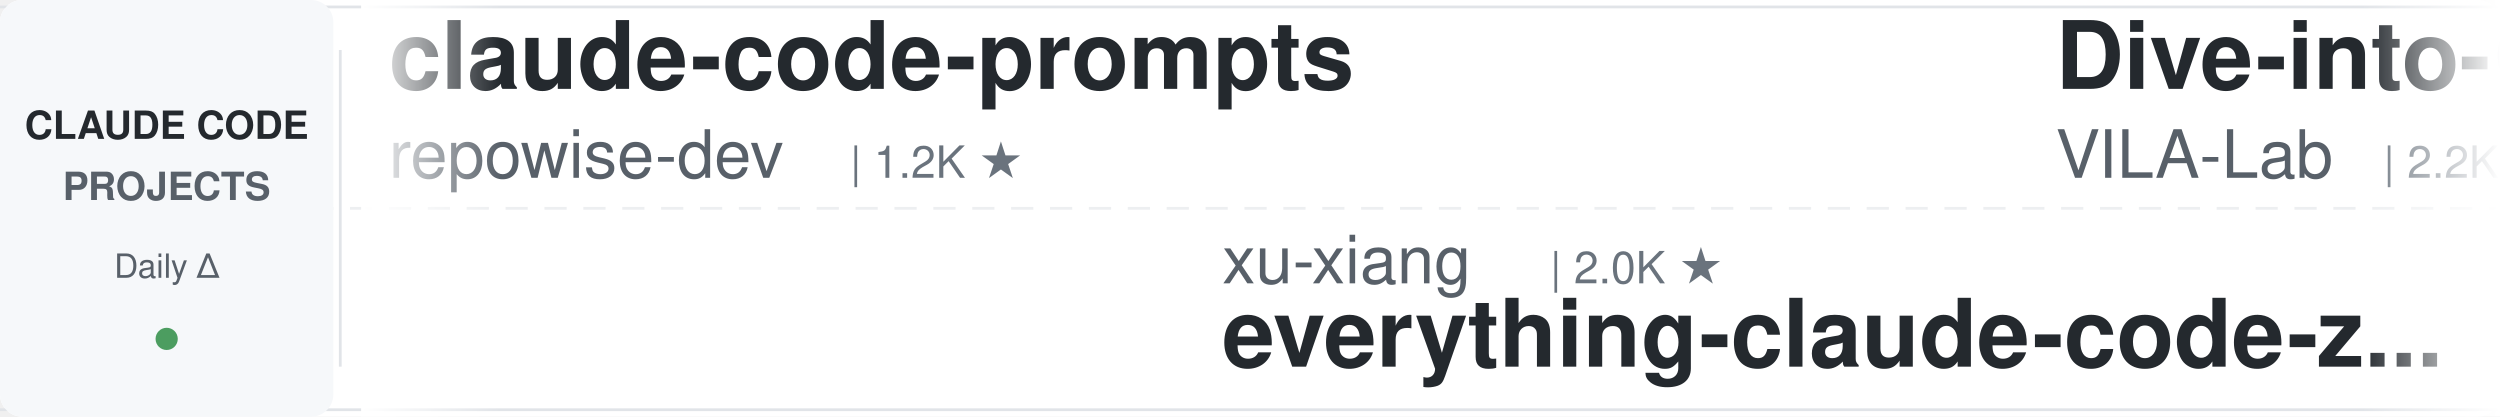
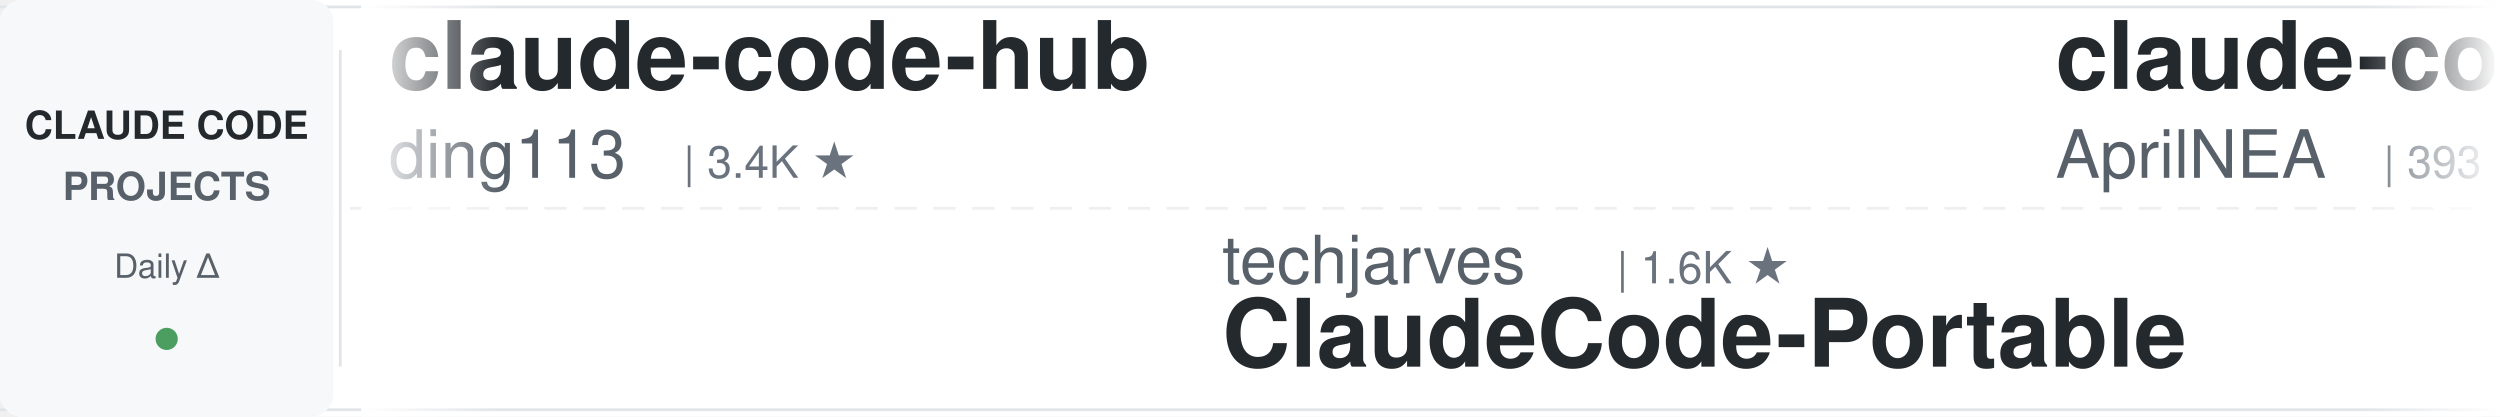
<svg xmlns="http://www.w3.org/2000/svg" width="900" height="150">
  <defs>
    <linearGradient id="leftFade" x1="0%" y1="0%" x2="100%" y2="0%">
      <stop offset="0%" style="stop-color:#ffffff;stop-opacity:1" />
      <stop offset="100%" style="stop-color:#ffffff;stop-opacity:0" />
    </linearGradient>
    <linearGradient id="rightFade" x1="0%" y1="0%" x2="100%" y2="0%">
      <stop offset="0%" style="stop-color:#ffffff;stop-opacity:0" />
      <stop offset="100%" style="stop-color:#ffffff;stop-opacity:1" />
    </linearGradient>
  </defs>
  <rect width="900" height="150" fill="#ffffff" rx="8" />
  <rect x="0" y="2" width="900" height="1" fill="#e1e4e8" />
  <rect x="0" y="147" width="900" height="1" fill="#e1e4e8" />
  <line x1="0" y1="75" x2="900" y2="75" stroke="#e1e4e8" stroke-width="1" stroke-dasharray="8 6" opacity="0.6" />
  <rect x="0" y="0" width="120" height="150" fill="#f6f8fa" rx="8" />
  <text x="60" y="50" font-family="-apple-system, BlinkMacSystemFont, 'Segoe UI', Helvetica, Arial, sans-serif" font-size="14" font-weight="600" fill="#24292e" text-anchor="middle">CLAUDE CODE</text>
  <text x="60" y="72" font-family="-apple-system, BlinkMacSystemFont, 'Segoe UI', Helvetica, Arial, sans-serif" font-size="14" font-weight="600" fill="#586069" text-anchor="middle">PROJECTS</text>
  <text x="60" y="100" font-family="-apple-system, BlinkMacSystemFont, 'Segoe UI', Helvetica, Arial, sans-serif" font-size="12" font-weight="500" fill="#586069" text-anchor="middle">Daily Δ</text>
  <circle cx="60" cy="122" r="4" fill="#22863a" opacity="0.8" />
  <rect x="122" y="18" width="1" height="114" fill="#e1e4e8" />
  <clipPath id="tickerClip">
    <rect x="130" y="0" width="770" height="150" />
  </clipPath>
  <g clip-path="url(#tickerClip)">
    <g id="tickerItems">
      <animateTransform attributeName="transform" attributeType="XML" type="translate" from="0 0" to="-3000 0" dur="54s" repeatCount="indefinite" />
      <g transform="translate(0, 0)">
-         <text x="140" y="32" font-family="-apple-system, BlinkMacSystemFont, 'Segoe UI', Helvetica, Arial, sans-serif" font-size="34" font-weight="600" fill="#24292e">claude-code-prompts</text>
-         <text x="140" y="64" font-family="-apple-system, BlinkMacSystemFont, 'Segoe UI', Helvetica, Arial, sans-serif" font-size="24" font-weight="400" fill="#586069">repowise-dev</text>
-         <text x="306" y="64" font-family="-apple-system, BlinkMacSystemFont, 'Segoe UI', Helvetica, Arial, sans-serif" font-size="16" font-weight="500" fill="#6a737d">| 1.2K ★</text>
+         <text x="140" y="32" font-family="-apple-system, BlinkMacSystemFont, 'Segoe UI', Helvetica, Arial, sans-serif" font-size="34" font-weight="600" fill="#24292e">claude-code-hub</text>
+         <text x="140" y="64" font-family="-apple-system, BlinkMacSystemFont, 'Segoe UI', Helvetica, Arial, sans-serif" font-size="24" font-weight="400" fill="#586069">ding113</text>
+         <text x="246" y="64" font-family="-apple-system, BlinkMacSystemFont, 'Segoe UI', Helvetica, Arial, sans-serif" font-size="16" font-weight="500" fill="#6a737d">| 3.4K ★</text>
      </g>
      <g transform="translate(300, 0)">
-         <text x="140" y="102" font-family="-apple-system, BlinkMacSystemFont, 'Segoe UI', Helvetica, Arial, sans-serif" font-size="24" font-weight="400" fill="#586069">xu-xiang</text>
-         <text x="258" y="102" font-family="-apple-system, BlinkMacSystemFont, 'Segoe UI', Helvetica, Arial, sans-serif" font-size="16" font-weight="500" fill="#6a737d">| 2.0K ★</text>
-         <text x="140" y="132" font-family="-apple-system, BlinkMacSystemFont, 'Segoe UI', Helvetica, Arial, sans-serif" font-size="34" font-weight="600" fill="#24292e">everything-claude-code-z...</text>
+         <text x="140" y="102" font-family="-apple-system, BlinkMacSystemFont, 'Segoe UI', Helvetica, Arial, sans-serif" font-size="24" font-weight="400" fill="#586069">techjarves</text>
+         <text x="282" y="102" font-family="-apple-system, BlinkMacSystemFont, 'Segoe UI', Helvetica, Arial, sans-serif" font-size="16" font-weight="500" fill="#6a737d">| 1.6K ★</text>
+         <text x="140" y="132" font-family="-apple-system, BlinkMacSystemFont, 'Segoe UI', Helvetica, Arial, sans-serif" font-size="34" font-weight="600" fill="#24292e">ClaudeCode-Portable</text>
      </g>
      <g transform="translate(600, 0)">
-         <text x="140" y="32" font-family="-apple-system, BlinkMacSystemFont, 'Segoe UI', Helvetica, Arial, sans-serif" font-size="34" font-weight="600" fill="#24292e">Dive-into-Claude-Code</text>
-         <text x="140" y="64" font-family="-apple-system, BlinkMacSystemFont, 'Segoe UI', Helvetica, Arial, sans-serif" font-size="24" font-weight="400" fill="#586069">VILA-Lab</text>
-         <text x="258" y="64" font-family="-apple-system, BlinkMacSystemFont, 'Segoe UI', Helvetica, Arial, sans-serif" font-size="16" font-weight="500" fill="#6a737d">| 2.2K ★</text>
+         <text x="140" y="32" font-family="-apple-system, BlinkMacSystemFont, 'Segoe UI', Helvetica, Arial, sans-serif" font-size="34" font-weight="600" fill="#24292e">claude-code-source</text>
+         <text x="140" y="64" font-family="-apple-system, BlinkMacSystemFont, 'Segoe UI', Helvetica, Arial, sans-serif" font-size="24" font-weight="400" fill="#586069">AprilNEA</text>
+         <text x="258" y="64" font-family="-apple-system, BlinkMacSystemFont, 'Segoe UI', Helvetica, Arial, sans-serif" font-size="16" font-weight="500" fill="#6a737d">| 393 ★</text>
      </g>
      <g transform="translate(900, 0)">
-         <text x="140" y="102" font-family="-apple-system, BlinkMacSystemFont, 'Segoe UI', Helvetica, Arial, sans-serif" font-size="24" font-weight="400" fill="#586069">nicedreamzapp</text>
-         <text x="318" y="102" font-family="-apple-system, BlinkMacSystemFont, 'Segoe UI', Helvetica, Arial, sans-serif" font-size="16" font-weight="500" fill="#6a737d">| 3.3K ★</text>
-         <text x="140" y="132" font-family="-apple-system, BlinkMacSystemFont, 'Segoe UI', Helvetica, Arial, sans-serif" font-size="34" font-weight="600" fill="#24292e">claude-code-local</text>
+         <text x="140" y="102" font-family="-apple-system, BlinkMacSystemFont, 'Segoe UI', Helvetica, Arial, sans-serif" font-size="24" font-weight="400" fill="#586069">ccplugins</text>
+         <text x="270" y="102" font-family="-apple-system, BlinkMacSystemFont, 'Segoe UI', Helvetica, Arial, sans-serif" font-size="16" font-weight="500" fill="#6a737d">| 970 ★</text>
+         <text x="140" y="132" font-family="-apple-system, BlinkMacSystemFont, 'Segoe UI', Helvetica, Arial, sans-serif" font-size="34" font-weight="600" fill="#24292e">awesome-claude-code-plug...</text>
      </g>
      <g transform="translate(1200, 0)">
-         <text x="140" y="32" font-family="-apple-system, BlinkMacSystemFont, 'Segoe UI', Helvetica, Arial, sans-serif" font-size="34" font-weight="600" fill="#24292e">claude-code-ultimate-gui...</text>
-         <text x="140" y="64" font-family="-apple-system, BlinkMacSystemFont, 'Segoe UI', Helvetica, Arial, sans-serif" font-size="24" font-weight="400" fill="#586069">FlorianBruniaux</text>
-         <text x="342" y="64" font-family="-apple-system, BlinkMacSystemFont, 'Segoe UI', Helvetica, Arial, sans-serif" font-size="16" font-weight="500" fill="#6a737d">| 6.1K ★</text>
+         <text x="140" y="32" font-family="-apple-system, BlinkMacSystemFont, 'Segoe UI', Helvetica, Arial, sans-serif" font-size="34" font-weight="600" fill="#24292e">claude-code-system-promp...</text>
+         <text x="140" y="64" font-family="-apple-system, BlinkMacSystemFont, 'Segoe UI', Helvetica, Arial, sans-serif" font-size="24" font-weight="400" fill="#586069">Piebald-AI</text>
+         <text x="282" y="64" font-family="-apple-system, BlinkMacSystemFont, 'Segoe UI', Helvetica, Arial, sans-serif" font-size="16" font-weight="500" fill="#6a737d">| 12.9K ★</text>
      </g>
      <g transform="translate(1500, 0)">
-         <text x="140" y="102" font-family="-apple-system, BlinkMacSystemFont, 'Segoe UI', Helvetica, Arial, sans-serif" font-size="24" font-weight="400" fill="#586069">JrCx7scC</text>
-         <text x="258" y="102" font-family="-apple-system, BlinkMacSystemFont, 'Segoe UI', Helvetica, Arial, sans-serif" font-size="16" font-weight="500" fill="#6a737d">| 376 ★</text>
-         <text x="140" y="132" font-family="-apple-system, BlinkMacSystemFont, 'Segoe UI', Helvetica, Arial, sans-serif" font-size="34" font-weight="600" fill="#24292e">claude-code-source</text>
+         <text x="140" y="102" font-family="-apple-system, BlinkMacSystemFont, 'Segoe UI', Helvetica, Arial, sans-serif" font-size="24" font-weight="400" fill="#586069">huangserva</text>
+         <text x="282" y="102" font-family="-apple-system, BlinkMacSystemFont, 'Segoe UI', Helvetica, Arial, sans-serif" font-size="16" font-weight="500" fill="#6a737d">| 629 ★</text>
+         <text x="140" y="132" font-family="-apple-system, BlinkMacSystemFont, 'Segoe UI', Helvetica, Arial, sans-serif" font-size="34" font-weight="600" fill="#24292e">claude-code-cli</text>
      </g>
      <g transform="translate(1800, 0)">
-         <text x="140" y="32" font-family="-apple-system, BlinkMacSystemFont, 'Segoe UI', Helvetica, Arial, sans-serif" font-size="34" font-weight="600" fill="#24292e">claude-code-source-build</text>
-         <text x="140" y="64" font-family="-apple-system, BlinkMacSystemFont, 'Segoe UI', Helvetica, Arial, sans-serif" font-size="24" font-weight="400" fill="#586069">andrew-kramer-inno</text>
-         <text x="378" y="64" font-family="-apple-system, BlinkMacSystemFont, 'Segoe UI', Helvetica, Arial, sans-serif" font-size="16" font-weight="500" fill="#6a737d">| 593 ★</text>
+         <text x="140" y="32" font-family="-apple-system, BlinkMacSystemFont, 'Segoe UI', Helvetica, Arial, sans-serif" font-size="34" font-weight="600" fill="#24292e">ralph-claude-code</text>
+         <text x="140" y="64" font-family="-apple-system, BlinkMacSystemFont, 'Segoe UI', Helvetica, Arial, sans-serif" font-size="24" font-weight="400" fill="#586069">frankbria</text>
+         <text x="270" y="64" font-family="-apple-system, BlinkMacSystemFont, 'Segoe UI', Helvetica, Arial, sans-serif" font-size="16" font-weight="500" fill="#6a737d">| 9.7K ★</text>
      </g>
      <g transform="translate(2100, 0)">
-         <text x="140" y="102" font-family="-apple-system, BlinkMacSystemFont, 'Segoe UI', Helvetica, Arial, sans-serif" font-size="24" font-weight="400" fill="#586069">frankbria</text>
-         <text x="270" y="102" font-family="-apple-system, BlinkMacSystemFont, 'Segoe UI', Helvetica, Arial, sans-serif" font-size="16" font-weight="500" fill="#6a737d">| 9.7K ★</text>
-         <text x="140" y="132" font-family="-apple-system, BlinkMacSystemFont, 'Segoe UI', Helvetica, Arial, sans-serif" font-size="34" font-weight="600" fill="#24292e">ralph-claude-code</text>
+         <text x="140" y="102" font-family="-apple-system, BlinkMacSystemFont, 'Segoe UI', Helvetica, Arial, sans-serif" font-size="24" font-weight="400" fill="#586069">krusemediallc</text>
+         <text x="318" y="102" font-family="-apple-system, BlinkMacSystemFont, 'Segoe UI', Helvetica, Arial, sans-serif" font-size="16" font-weight="500" fill="#6a737d">| 1.6K ★</text>
+         <text x="140" y="132" font-family="-apple-system, BlinkMacSystemFont, 'Segoe UI', Helvetica, Arial, sans-serif" font-size="34" font-weight="600" fill="#24292e">arcads-claude-code</text>
      </g>
      <g transform="translate(2400, 0)">
-         <text x="140" y="32" font-family="-apple-system, BlinkMacSystemFont, 'Segoe UI', Helvetica, Arial, sans-serif" font-size="34" font-weight="600" fill="#24292e">claude-code-tudou</text>
-         <text x="140" y="64" font-family="-apple-system, BlinkMacSystemFont, 'Segoe UI', Helvetica, Arial, sans-serif" font-size="24" font-weight="400" fill="#586069">AICoderTudou</text>
-         <text x="306" y="64" font-family="-apple-system, BlinkMacSystemFont, 'Segoe UI', Helvetica, Arial, sans-serif" font-size="16" font-weight="500" fill="#6a737d">| 493 ★</text>
+         <text x="140" y="32" font-family="-apple-system, BlinkMacSystemFont, 'Segoe UI', Helvetica, Arial, sans-serif" font-size="34" font-weight="600" fill="#24292e">claude-code-security-rev...</text>
+         <text x="140" y="64" font-family="-apple-system, BlinkMacSystemFont, 'Segoe UI', Helvetica, Arial, sans-serif" font-size="24" font-weight="400" fill="#586069">anthropics</text>
+         <text x="282" y="64" font-family="-apple-system, BlinkMacSystemFont, 'Segoe UI', Helvetica, Arial, sans-serif" font-size="16" font-weight="500" fill="#6a737d">| 6.3K ★</text>
      </g>
      <g transform="translate(2700, 0)">
-         <text x="140" y="102" font-family="-apple-system, BlinkMacSystemFont, 'Segoe UI', Helvetica, Arial, sans-serif" font-size="24" font-weight="400" fill="#586069">Pimzino</text>
-         <text x="246" y="102" font-family="-apple-system, BlinkMacSystemFont, 'Segoe UI', Helvetica, Arial, sans-serif" font-size="16" font-weight="500" fill="#6a737d">| 3.9K ★</text>
-         <text x="140" y="132" font-family="-apple-system, BlinkMacSystemFont, 'Segoe UI', Helvetica, Arial, sans-serif" font-size="34" font-weight="600" fill="#24292e">claude-code-spec-workflo...</text>
+         <text x="140" y="102" font-family="-apple-system, BlinkMacSystemFont, 'Segoe UI', Helvetica, Arial, sans-serif" font-size="24" font-weight="400" fill="#586069">disler</text>
+         <text x="234" y="102" font-family="-apple-system, BlinkMacSystemFont, 'Segoe UI', Helvetica, Arial, sans-serif" font-size="16" font-weight="500" fill="#6a737d">| 3.9K ★</text>
+         <text x="140" y="132" font-family="-apple-system, BlinkMacSystemFont, 'Segoe UI', Helvetica, Arial, sans-serif" font-size="34" font-weight="600" fill="#24292e">claude-code-hooks-master...</text>
      </g>
      <g transform="translate(3000, 0)">
-         <text x="140" y="32" font-family="-apple-system, BlinkMacSystemFont, 'Segoe UI', Helvetica, Arial, sans-serif" font-size="34" font-weight="600" fill="#24292e">claude-code-prompts</text>
-         <text x="140" y="64" font-family="-apple-system, BlinkMacSystemFont, 'Segoe UI', Helvetica, Arial, sans-serif" font-size="24" font-weight="400" fill="#586069">repowise-dev</text>
-         <text x="306" y="64" font-family="-apple-system, BlinkMacSystemFont, 'Segoe UI', Helvetica, Arial, sans-serif" font-size="16" font-weight="500" fill="#6a737d">| 1.2K ★</text>
+         <text x="140" y="32" font-family="-apple-system, BlinkMacSystemFont, 'Segoe UI', Helvetica, Arial, sans-serif" font-size="34" font-weight="600" fill="#24292e">claude-code-hub</text>
+         <text x="140" y="64" font-family="-apple-system, BlinkMacSystemFont, 'Segoe UI', Helvetica, Arial, sans-serif" font-size="24" font-weight="400" fill="#586069">ding113</text>
+         <text x="246" y="64" font-family="-apple-system, BlinkMacSystemFont, 'Segoe UI', Helvetica, Arial, sans-serif" font-size="16" font-weight="500" fill="#6a737d">| 3.4K ★</text>
      </g>
      <g transform="translate(3300, 0)">
-         <text x="140" y="102" font-family="-apple-system, BlinkMacSystemFont, 'Segoe UI', Helvetica, Arial, sans-serif" font-size="24" font-weight="400" fill="#586069">xu-xiang</text>
-         <text x="258" y="102" font-family="-apple-system, BlinkMacSystemFont, 'Segoe UI', Helvetica, Arial, sans-serif" font-size="16" font-weight="500" fill="#6a737d">| 2.0K ★</text>
-         <text x="140" y="132" font-family="-apple-system, BlinkMacSystemFont, 'Segoe UI', Helvetica, Arial, sans-serif" font-size="34" font-weight="600" fill="#24292e">everything-claude-code-z...</text>
+         <text x="140" y="102" font-family="-apple-system, BlinkMacSystemFont, 'Segoe UI', Helvetica, Arial, sans-serif" font-size="24" font-weight="400" fill="#586069">techjarves</text>
+         <text x="282" y="102" font-family="-apple-system, BlinkMacSystemFont, 'Segoe UI', Helvetica, Arial, sans-serif" font-size="16" font-weight="500" fill="#6a737d">| 1.6K ★</text>
+         <text x="140" y="132" font-family="-apple-system, BlinkMacSystemFont, 'Segoe UI', Helvetica, Arial, sans-serif" font-size="34" font-weight="600" fill="#24292e">ClaudeCode-Portable</text>
      </g>
      <g transform="translate(3600, 0)">
-         <text x="140" y="32" font-family="-apple-system, BlinkMacSystemFont, 'Segoe UI', Helvetica, Arial, sans-serif" font-size="34" font-weight="600" fill="#24292e">Dive-into-Claude-Code</text>
-         <text x="140" y="64" font-family="-apple-system, BlinkMacSystemFont, 'Segoe UI', Helvetica, Arial, sans-serif" font-size="24" font-weight="400" fill="#586069">VILA-Lab</text>
-         <text x="258" y="64" font-family="-apple-system, BlinkMacSystemFont, 'Segoe UI', Helvetica, Arial, sans-serif" font-size="16" font-weight="500" fill="#6a737d">| 2.2K ★</text>
+         <text x="140" y="32" font-family="-apple-system, BlinkMacSystemFont, 'Segoe UI', Helvetica, Arial, sans-serif" font-size="34" font-weight="600" fill="#24292e">claude-code-source</text>
+         <text x="140" y="64" font-family="-apple-system, BlinkMacSystemFont, 'Segoe UI', Helvetica, Arial, sans-serif" font-size="24" font-weight="400" fill="#586069">AprilNEA</text>
+         <text x="258" y="64" font-family="-apple-system, BlinkMacSystemFont, 'Segoe UI', Helvetica, Arial, sans-serif" font-size="16" font-weight="500" fill="#6a737d">| 393 ★</text>
      </g>
      <g transform="translate(3900, 0)">
-         <text x="140" y="102" font-family="-apple-system, BlinkMacSystemFont, 'Segoe UI', Helvetica, Arial, sans-serif" font-size="24" font-weight="400" fill="#586069">nicedreamzapp</text>
-         <text x="318" y="102" font-family="-apple-system, BlinkMacSystemFont, 'Segoe UI', Helvetica, Arial, sans-serif" font-size="16" font-weight="500" fill="#6a737d">| 3.3K ★</text>
-         <text x="140" y="132" font-family="-apple-system, BlinkMacSystemFont, 'Segoe UI', Helvetica, Arial, sans-serif" font-size="34" font-weight="600" fill="#24292e">claude-code-local</text>
+         <text x="140" y="102" font-family="-apple-system, BlinkMacSystemFont, 'Segoe UI', Helvetica, Arial, sans-serif" font-size="24" font-weight="400" fill="#586069">ccplugins</text>
+         <text x="270" y="102" font-family="-apple-system, BlinkMacSystemFont, 'Segoe UI', Helvetica, Arial, sans-serif" font-size="16" font-weight="500" fill="#6a737d">| 970 ★</text>
+         <text x="140" y="132" font-family="-apple-system, BlinkMacSystemFont, 'Segoe UI', Helvetica, Arial, sans-serif" font-size="34" font-weight="600" fill="#24292e">awesome-claude-code-plug...</text>
      </g>
    </g>
  </g>
  <rect x="130" y="0" width="50" height="150" fill="url(#leftFade)" />
  <rect x="850" y="0" width="50" height="150" fill="url(#rightFade)" />
</svg>
